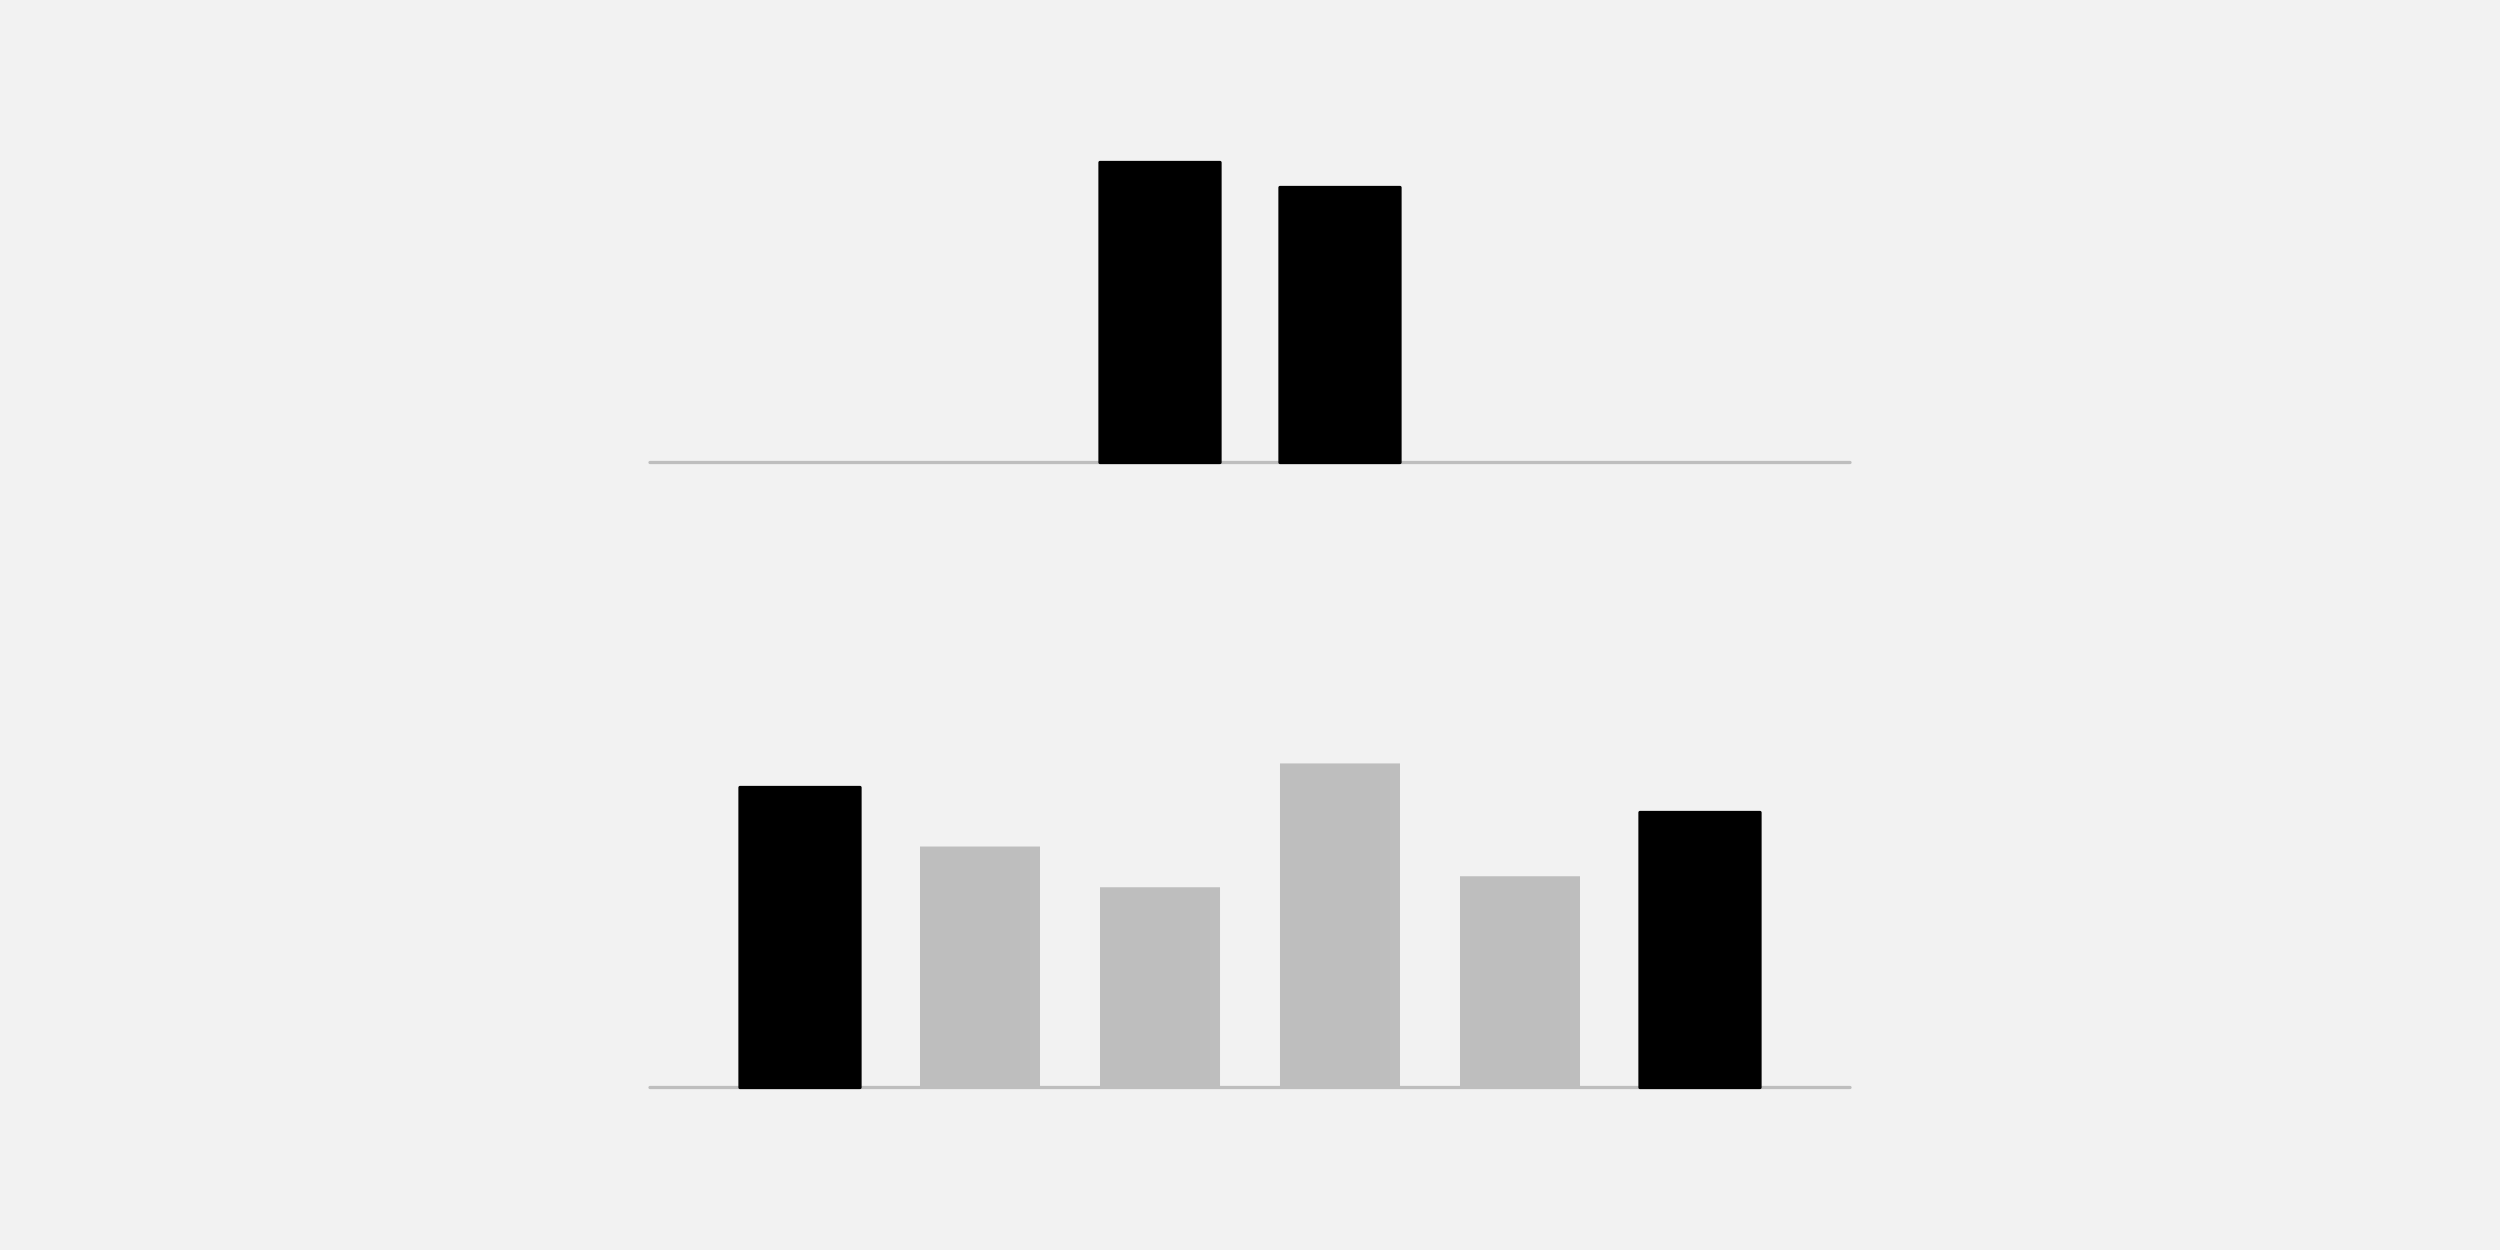
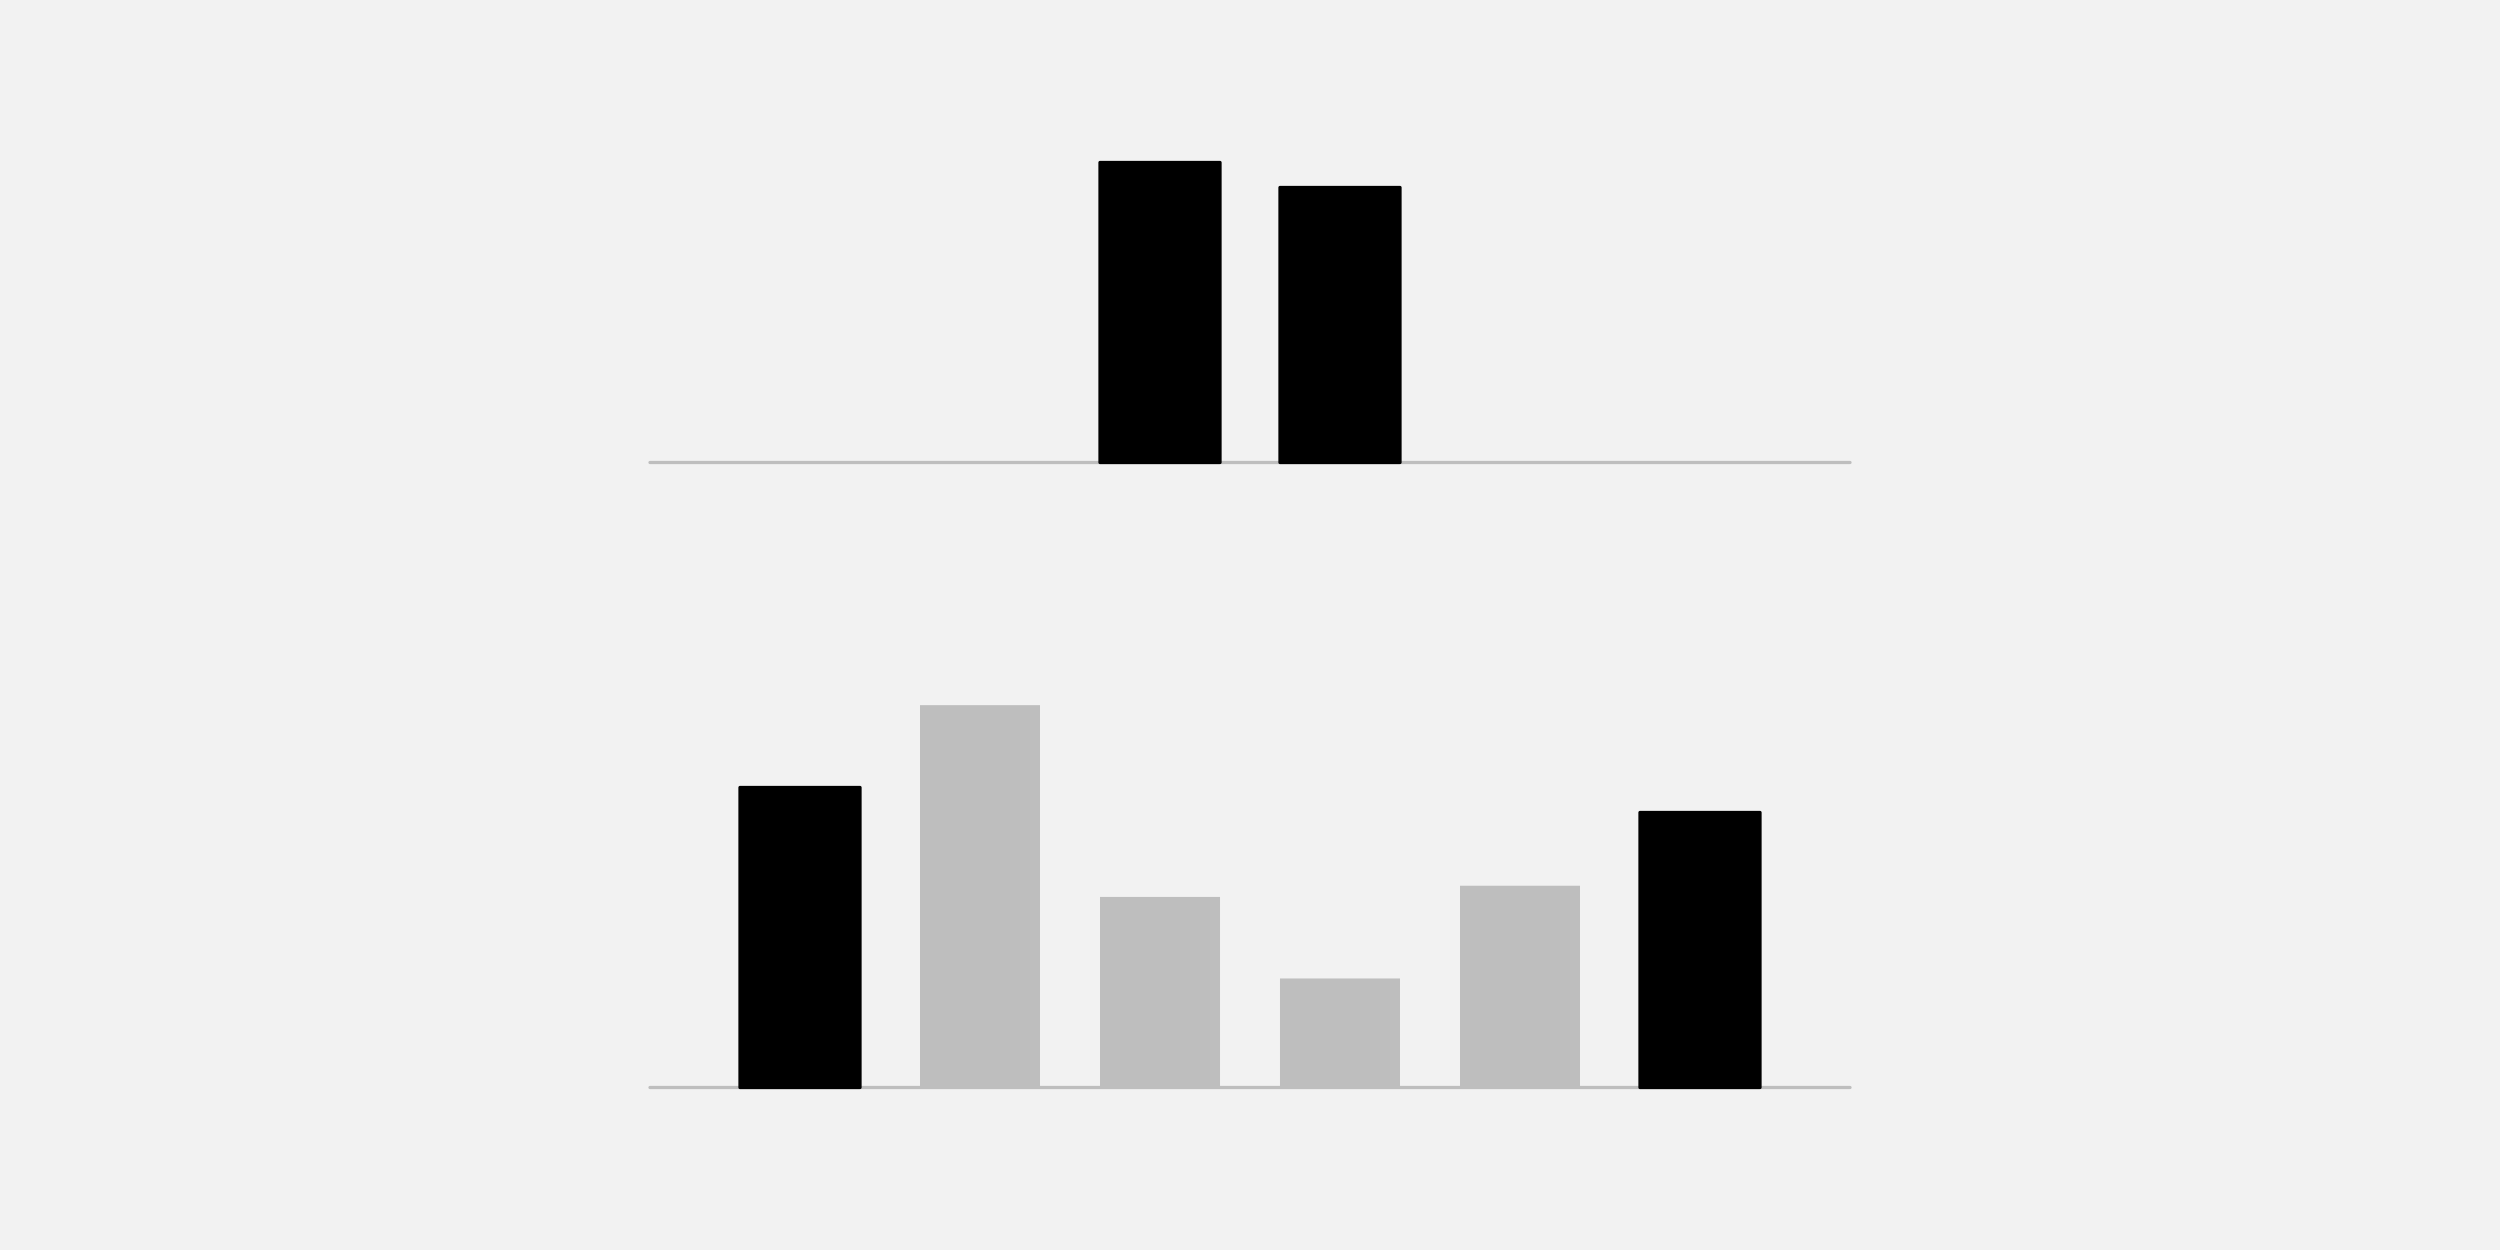
<svg xmlns="http://www.w3.org/2000/svg" width="576pt" height="288pt" viewBox="0 0 576 288" version="1.1">
  <g id="surface26">
    <rect x="0" y="0" width="576" height="288" style="fill:rgb(94.902%,94.902%,94.902%);fill-opacity:1;stroke:none;" />
    <path style="fill:none;stroke-width:0.75;stroke-linecap:round;stroke-linejoin:round;stroke:rgb(74.51%,74.51%,74.51%);stroke-opacity:1;stroke-miterlimit:10;" d="M 149.762 106.559 L 426.238 106.559 " />
    <path style="fill-rule:nonzero;fill:rgb(0%,0%,0%);fill-opacity:1;stroke-width:0.75;stroke-linecap:round;stroke-linejoin:round;stroke:rgb(0%,0%,0%);stroke-opacity:1;stroke-miterlimit:10;" d="M 253.441 106.559 L 281.09 106.559 L 281.09 37.438 L 253.441 37.438 Z M 253.441 106.559 " />
    <path style="fill-rule:nonzero;fill:rgb(0%,0%,0%);fill-opacity:1;stroke-width:0.75;stroke-linecap:round;stroke-linejoin:round;stroke:rgb(0%,0%,0%);stroke-opacity:1;stroke-miterlimit:10;" d="M 294.91 106.559 L 322.559 106.559 L 322.559 43.199 L 294.91 43.199 Z M 294.91 106.559 " />
    <path style="fill:none;stroke-width:0.75;stroke-linecap:round;stroke-linejoin:round;stroke:rgb(74.51%,74.51%,74.51%);stroke-opacity:1;stroke-miterlimit:10;" d="M 149.762 250.559 L 426.238 250.559 " />
    <path style="fill-rule:nonzero;fill:rgb(0%,0%,0%);fill-opacity:1;stroke-width:0.75;stroke-linecap:round;stroke-linejoin:round;stroke:rgb(0%,0%,0%);stroke-opacity:1;stroke-miterlimit:10;" d="M 170.496 250.559 L 198.145 250.559 L 198.145 181.438 L 170.496 181.438 Z M 170.496 250.559 " />
-     <path style=" stroke:none;fill-rule:nonzero;fill:rgb(74.51%,74.51%,74.51%);fill-opacity:1;" d="M 211.969 250.559 L 239.617 250.559 L 239.617 195.039 L 211.969 195.039 Z M 211.969 250.559 " />
-     <path style=" stroke:none;fill-rule:nonzero;fill:rgb(74.51%,74.51%,74.51%);fill-opacity:1;" d="M 253.441 250.559 L 281.09 250.559 L 281.09 204.422 L 253.441 204.422 Z M 253.441 250.559 " />
-     <path style=" stroke:none;fill-rule:nonzero;fill:rgb(74.51%,74.51%,74.51%);fill-opacity:1;" d="M 294.91 250.559 L 322.559 250.559 L 322.559 175.891 L 294.91 175.891 Z M 294.91 250.559 " />
-     <path style=" stroke:none;fill-rule:nonzero;fill:rgb(74.51%,74.51%,74.51%);fill-opacity:1;" d="M 336.383 250.559 L 364.031 250.559 L 364.031 201.887 L 336.383 201.887 Z M 336.383 250.559 " />
+     <path style=" stroke:none;fill-rule:nonzero;fill:rgb(74.51%,74.51%,74.51%);fill-opacity:1;" d="M 211.969 250.559 L 239.617 250.559 L 239.617 162.469 L 211.969 162.469 Z M 211.969 250.559 " />
+     <path style=" stroke:none;fill-rule:nonzero;fill:rgb(74.51%,74.51%,74.51%);fill-opacity:1;" d="M 253.441 250.559 L 281.09 250.559 L 281.09 206.652 L 253.441 206.652 Z M 253.441 250.559 " />
+     <path style=" stroke:none;fill-rule:nonzero;fill:rgb(74.51%,74.51%,74.51%);fill-opacity:1;" d="M 294.91 250.559 L 322.559 250.559 L 322.559 225.438 L 294.91 225.438 Z M 294.91 250.559 " />
+     <path style=" stroke:none;fill-rule:nonzero;fill:rgb(74.51%,74.51%,74.51%);fill-opacity:1;" d="M 336.383 250.559 L 364.031 250.559 L 364.031 204.07 L 336.383 204.07 Z M 336.383 250.559 " />
    <path style="fill-rule:nonzero;fill:rgb(0%,0%,0%);fill-opacity:1;stroke-width:0.75;stroke-linecap:round;stroke-linejoin:round;stroke:rgb(0%,0%,0%);stroke-opacity:1;stroke-miterlimit:10;" d="M 377.855 250.559 L 405.504 250.559 L 405.504 187.199 L 377.855 187.199 Z M 377.855 250.559 " />
  </g>
</svg>
